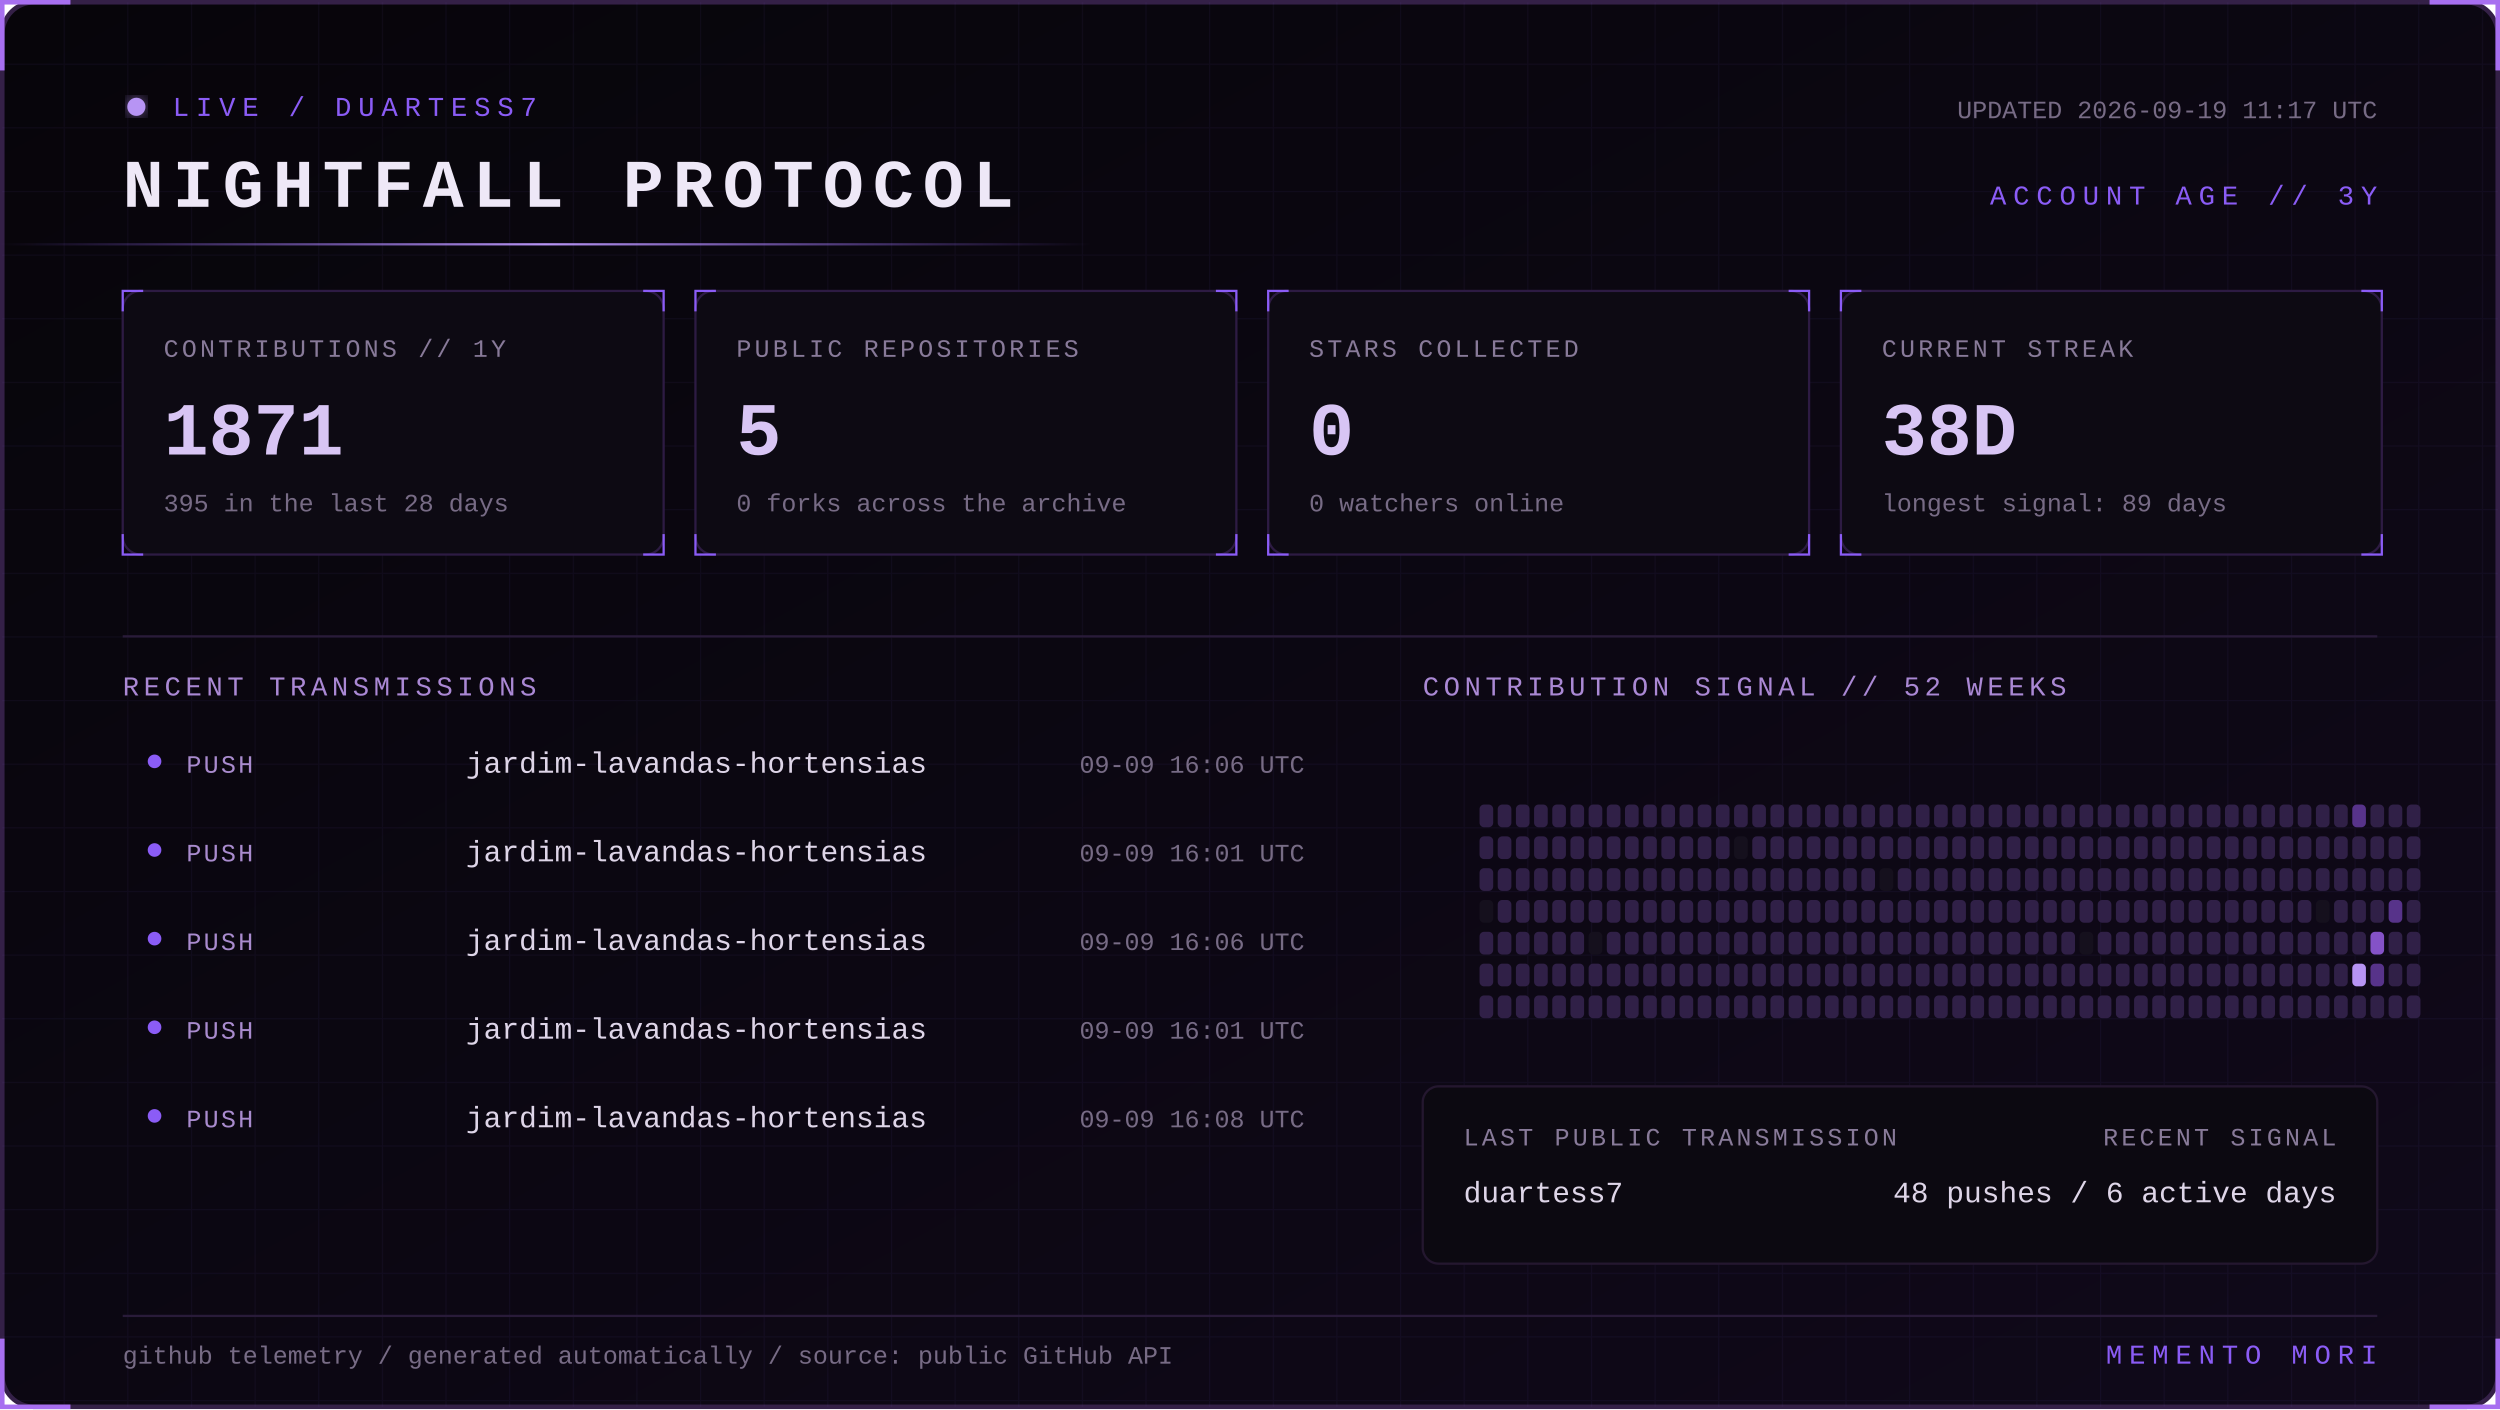
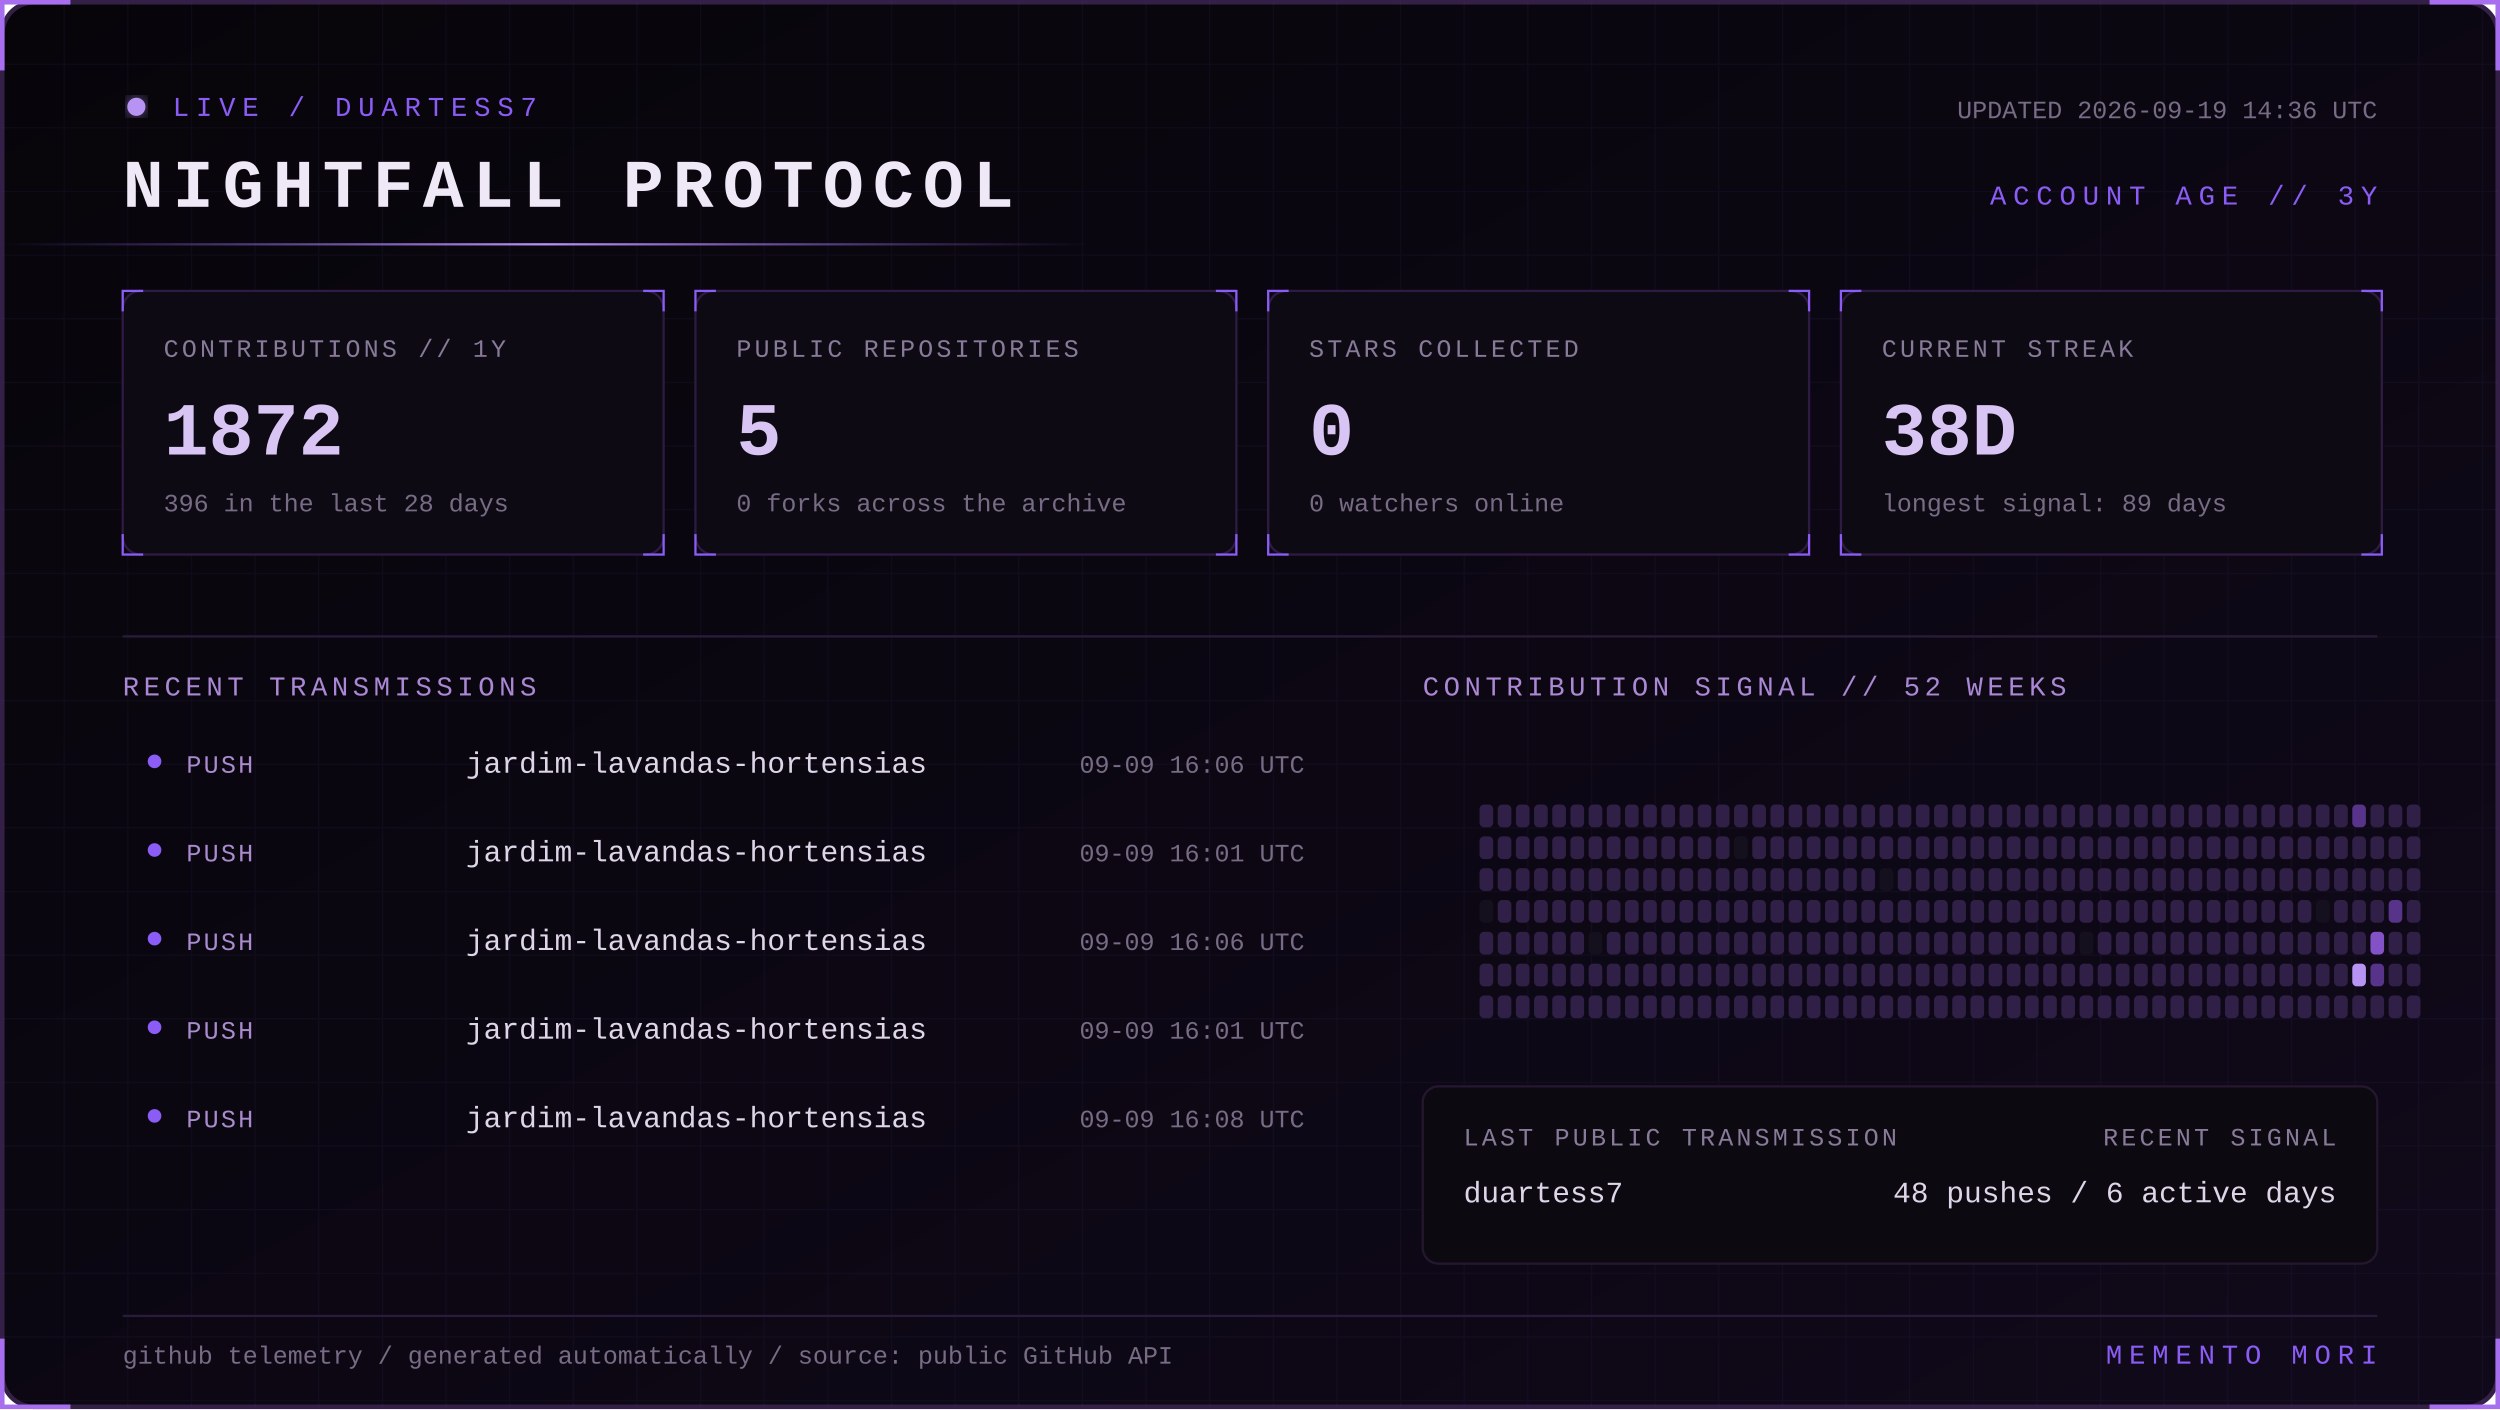
<svg xmlns="http://www.w3.org/2000/svg" width="1100" height="620" viewBox="0 0 1100 620" role="img" aria-labelledby="title desc">
  <defs>
    <linearGradient id="bg" x1="0" y1="0" x2="1" y2="1">
      <stop stop-color="#07050a" />
      <stop offset="1" stop-color="#10091a" />
    </linearGradient>
    <linearGradient id="beam">
      <stop stop-color="#8b5cf6" stop-opacity="0" />
      <stop offset=".5" stop-color="#b794f4" />
      <stop offset="1" stop-color="#8b5cf6" stop-opacity="0" />
    </linearGradient>
    <filter id="glow">
      <feGaussianBlur stdDeviation="4" result="b" />
      <feMerge>
        <feMergeNode in="b" />
        <feMergeNode in="SourceGraphic" />
      </feMerge>
    </filter>
    <pattern id="grid" width="28" height="28" patternUnits="userSpaceOnUse">
      <path d="M28 0H0V28" fill="none" stroke="#8b5cf6" stroke-opacity=".055" />
    </pattern>
    <style>
      text { font-family: Consolas, 'Courier New', monospace; }
      .kicker { fill:#8b5cf6; font-size:12px; letter-spacing:3px; }
      .title { fill:#eee8f7; font-size:30px; font-weight:700; letter-spacing:4px; }
      .label { fill:#887a99; font-size:11px; letter-spacing:1.4px; }
      .value { fill:#d8c5f4; font-size:33px; font-weight:700; }
      .detail,.pct { fill:#776b85; font-size:11px; }
      .section { fill:#aa88d4; font-size:12px; letter-spacing:2px; }
      .lang { fill:#ded5e8; font-size:13px; }
      .event { fill:#a98bce; font-size:11px; letter-spacing:1px; }
      .scan { animation:scan 5s linear infinite; }
      .blink { animation:blink 1.6s step-end infinite; }
      @keyframes scan { from { transform:translateX(-500px) } to { transform:translateX(1100px) } }
      @keyframes blink { 50% { opacity:.25 } }
    </style>
  </defs>
  <rect x="1" y="1" width="1098" height="618" rx="14" fill="url(#bg)" stroke="#342047" stroke-width="2" />
  <rect x="1" y="1" width="1098" height="618" rx="14" fill="url(#grid)" />
  <path d="M31 1H1v30 M1069 1h30v30 M1099 589v30h-30 M31 619H1v-30" stroke="#a76ff0" stroke-width="2" fill="none" />
  <g transform="translate(54 42)">
    <circle cx="6" cy="5" r="4" fill="#b794f4" filter="url(#glow)" class="blink" />
    <text x="22" y="9" class="kicker">LIVE / DUARTESS7</text>
    <text y="49" class="title">NIGHTFALL PROTOCOL</text>
-     <text x="992" y="10" text-anchor="end" class="detail">UPDATED 2026-09-19 11:17 UTC</text>
+     <text x="992" y="10" text-anchor="end" class="detail">UPDATED 2026-09-19 14:36 UTC</text>
    <text x="992" y="48" text-anchor="end" class="kicker">ACCOUNT AGE // 3Y</text>
  </g>
  <rect y="107" width="480" height="1" fill="url(#beam)" class="scan" />
  <g transform="translate(54 128)">
    <rect width="238" height="116" rx="8" fill="#0d0a13" stroke="#2d1b43" />
    <path d="M0 9V0h9 M229 0h9v9 M238 107v9h-9 M9 116H0v-9" stroke="#8b5cf6" fill="none" />
    <text x="18" y="29" class="label">CONTRIBUTIONS // 1Y</text>
-     <text x="18" y="72" class="value">1871</text>
-     <text x="18" y="97" class="detail">395 in the last 28 days</text>
+     <text x="18" y="72" class="value">1872</text>
+     <text x="18" y="97" class="detail">396 in the last 28 days</text>
  </g>
  <g transform="translate(306 128)">
    <rect width="238" height="116" rx="8" fill="#0d0a13" stroke="#2d1b43" />
    <path d="M0 9V0h9 M229 0h9v9 M238 107v9h-9 M9 116H0v-9" stroke="#8b5cf6" fill="none" />
    <text x="18" y="29" class="label">PUBLIC REPOSITORIES</text>
    <text x="18" y="72" class="value">5</text>
    <text x="18" y="97" class="detail">0 forks across the archive</text>
  </g>
  <g transform="translate(558 128)">
    <rect width="238" height="116" rx="8" fill="#0d0a13" stroke="#2d1b43" />
    <path d="M0 9V0h9 M229 0h9v9 M238 107v9h-9 M9 116H0v-9" stroke="#8b5cf6" fill="none" />
    <text x="18" y="29" class="label">STARS COLLECTED</text>
    <text x="18" y="72" class="value">0</text>
    <text x="18" y="97" class="detail">0 watchers online</text>
  </g>
  <g transform="translate(810 128)">
    <rect width="238" height="116" rx="8" fill="#0d0a13" stroke="#2d1b43" />
    <path d="M0 9V0h9 M229 0h9v9 M238 107v9h-9 M9 116H0v-9" stroke="#8b5cf6" fill="none" />
    <text x="18" y="29" class="label">CURRENT STREAK</text>
    <text x="18" y="72" class="value">38D</text>
    <text x="18" y="97" class="detail">longest signal: 89 days</text>
  </g>
  <path d="M54 280H1046" stroke="#291b39" />
  <text x="54" y="306" class="section">RECENT TRANSMISSIONS</text>
  <text x="626" y="306" class="section">CONTRIBUTION SIGNAL // 52 WEEKS</text>
  <circle cx="68" cy="335" r="3" fill="#8b5cf6" />
  <text x="82" y="340" class="event">PUSH</text>
  <text x="205" y="340" class="lang">jardim-lavandas-hortensias</text>
  <text x="574" y="340" text-anchor="end" class="pct">09-09 16:06 UTC</text>
  <circle cx="68" cy="374" r="3" fill="#8b5cf6" />
  <text x="82" y="379" class="event">PUSH</text>
  <text x="205" y="379" class="lang">jardim-lavandas-hortensias</text>
  <text x="574" y="379" text-anchor="end" class="pct">09-09 16:01 UTC</text>
  <circle cx="68" cy="413" r="3" fill="#8b5cf6" />
  <text x="82" y="418" class="event">PUSH</text>
  <text x="205" y="418" class="lang">jardim-lavandas-hortensias</text>
  <text x="574" y="418" text-anchor="end" class="pct">09-09 16:06 UTC</text>
  <circle cx="68" cy="452" r="3" fill="#8b5cf6" />
  <text x="82" y="457" class="event">PUSH</text>
  <text x="205" y="457" class="lang">jardim-lavandas-hortensias</text>
  <text x="574" y="457" text-anchor="end" class="pct">09-09 16:01 UTC</text>
  <circle cx="68" cy="491" r="3" fill="#8b5cf6" />
  <text x="82" y="496" class="event">PUSH</text>
  <text x="205" y="496" class="lang">jardim-lavandas-hortensias</text>
  <text x="574" y="496" text-anchor="end" class="pct">09-09 16:08 UTC</text>
  <g>
    <rect x="651" y="354" width="6" height="10" rx="2" fill="#302047" />
    <rect x="651" y="368" width="6" height="10" rx="2" fill="#302047" />
    <rect x="651" y="382" width="6" height="10" rx="2" fill="#302047" />
    <rect x="651" y="396" width="6" height="10" rx="2" fill="#15101d" />
    <rect x="651" y="410" width="6" height="10" rx="2" fill="#302047" />
    <rect x="651" y="424" width="6" height="10" rx="2" fill="#302047" />
    <rect x="651" y="438" width="6" height="10" rx="2" fill="#302047" />
    <rect x="659" y="354" width="6" height="10" rx="2" fill="#302047" />
    <rect x="659" y="368" width="6" height="10" rx="2" fill="#302047" />
    <rect x="659" y="382" width="6" height="10" rx="2" fill="#302047" />
    <rect x="659" y="396" width="6" height="10" rx="2" fill="#302047" />
    <rect x="659" y="410" width="6" height="10" rx="2" fill="#302047" />
    <rect x="659" y="424" width="6" height="10" rx="2" fill="#302047" />
    <rect x="659" y="438" width="6" height="10" rx="2" fill="#302047" />
    <rect x="667" y="354" width="6" height="10" rx="2" fill="#302047" />
    <rect x="667" y="368" width="6" height="10" rx="2" fill="#302047" />
    <rect x="667" y="382" width="6" height="10" rx="2" fill="#302047" />
    <rect x="667" y="396" width="6" height="10" rx="2" fill="#302047" />
    <rect x="667" y="410" width="6" height="10" rx="2" fill="#302047" />
    <rect x="667" y="424" width="6" height="10" rx="2" fill="#302047" />
    <rect x="667" y="438" width="6" height="10" rx="2" fill="#302047" />
    <rect x="675" y="354" width="6" height="10" rx="2" fill="#302047" />
    <rect x="675" y="368" width="6" height="10" rx="2" fill="#302047" />
    <rect x="675" y="382" width="6" height="10" rx="2" fill="#302047" />
    <rect x="675" y="396" width="6" height="10" rx="2" fill="#302047" />
    <rect x="675" y="410" width="6" height="10" rx="2" fill="#302047" />
    <rect x="675" y="424" width="6" height="10" rx="2" fill="#302047" />
    <rect x="675" y="438" width="6" height="10" rx="2" fill="#302047" />
    <rect x="683" y="354" width="6" height="10" rx="2" fill="#302047" />
    <rect x="683" y="368" width="6" height="10" rx="2" fill="#302047" />
    <rect x="683" y="382" width="6" height="10" rx="2" fill="#302047" />
    <rect x="683" y="396" width="6" height="10" rx="2" fill="#302047" />
    <rect x="683" y="410" width="6" height="10" rx="2" fill="#302047" />
    <rect x="683" y="424" width="6" height="10" rx="2" fill="#302047" />
    <rect x="683" y="438" width="6" height="10" rx="2" fill="#302047" />
    <rect x="691" y="354" width="6" height="10" rx="2" fill="#302047" />
    <rect x="691" y="368" width="6" height="10" rx="2" fill="#302047" />
    <rect x="691" y="382" width="6" height="10" rx="2" fill="#302047" />
    <rect x="691" y="396" width="6" height="10" rx="2" fill="#302047" />
    <rect x="691" y="410" width="6" height="10" rx="2" fill="#302047" />
    <rect x="691" y="424" width="6" height="10" rx="2" fill="#302047" />
    <rect x="691" y="438" width="6" height="10" rx="2" fill="#302047" />
    <rect x="699" y="354" width="6" height="10" rx="2" fill="#302047" />
    <rect x="699" y="368" width="6" height="10" rx="2" fill="#302047" />
    <rect x="699" y="382" width="6" height="10" rx="2" fill="#302047" />
    <rect x="699" y="396" width="6" height="10" rx="2" fill="#302047" />
    <rect x="699" y="410" width="6" height="10" rx="2" fill="#15101d" />
    <rect x="699" y="424" width="6" height="10" rx="2" fill="#302047" />
    <rect x="699" y="438" width="6" height="10" rx="2" fill="#302047" />
    <rect x="707" y="354" width="6" height="10" rx="2" fill="#302047" />
    <rect x="707" y="368" width="6" height="10" rx="2" fill="#302047" />
    <rect x="707" y="382" width="6" height="10" rx="2" fill="#302047" />
    <rect x="707" y="396" width="6" height="10" rx="2" fill="#302047" />
    <rect x="707" y="410" width="6" height="10" rx="2" fill="#302047" />
    <rect x="707" y="424" width="6" height="10" rx="2" fill="#302047" />
    <rect x="707" y="438" width="6" height="10" rx="2" fill="#302047" />
    <rect x="715" y="354" width="6" height="10" rx="2" fill="#302047" />
    <rect x="715" y="368" width="6" height="10" rx="2" fill="#302047" />
    <rect x="715" y="382" width="6" height="10" rx="2" fill="#302047" />
    <rect x="715" y="396" width="6" height="10" rx="2" fill="#302047" />
    <rect x="715" y="410" width="6" height="10" rx="2" fill="#302047" />
    <rect x="715" y="424" width="6" height="10" rx="2" fill="#302047" />
    <rect x="715" y="438" width="6" height="10" rx="2" fill="#302047" />
    <rect x="723" y="354" width="6" height="10" rx="2" fill="#302047" />
    <rect x="723" y="368" width="6" height="10" rx="2" fill="#302047" />
    <rect x="723" y="382" width="6" height="10" rx="2" fill="#302047" />
    <rect x="723" y="396" width="6" height="10" rx="2" fill="#302047" />
    <rect x="723" y="410" width="6" height="10" rx="2" fill="#302047" />
    <rect x="723" y="424" width="6" height="10" rx="2" fill="#302047" />
    <rect x="723" y="438" width="6" height="10" rx="2" fill="#302047" />
    <rect x="731" y="354" width="6" height="10" rx="2" fill="#302047" />
    <rect x="731" y="368" width="6" height="10" rx="2" fill="#302047" />
    <rect x="731" y="382" width="6" height="10" rx="2" fill="#302047" />
    <rect x="731" y="396" width="6" height="10" rx="2" fill="#302047" />
    <rect x="731" y="410" width="6" height="10" rx="2" fill="#302047" />
    <rect x="731" y="424" width="6" height="10" rx="2" fill="#302047" />
    <rect x="731" y="438" width="6" height="10" rx="2" fill="#302047" />
    <rect x="739" y="354" width="6" height="10" rx="2" fill="#302047" />
    <rect x="739" y="368" width="6" height="10" rx="2" fill="#302047" />
    <rect x="739" y="382" width="6" height="10" rx="2" fill="#302047" />
    <rect x="739" y="396" width="6" height="10" rx="2" fill="#302047" />
    <rect x="739" y="410" width="6" height="10" rx="2" fill="#302047" />
    <rect x="739" y="424" width="6" height="10" rx="2" fill="#302047" />
    <rect x="739" y="438" width="6" height="10" rx="2" fill="#302047" />
    <rect x="747" y="354" width="6" height="10" rx="2" fill="#302047" />
    <rect x="747" y="368" width="6" height="10" rx="2" fill="#302047" />
    <rect x="747" y="382" width="6" height="10" rx="2" fill="#302047" />
    <rect x="747" y="396" width="6" height="10" rx="2" fill="#302047" />
    <rect x="747" y="410" width="6" height="10" rx="2" fill="#302047" />
    <rect x="747" y="424" width="6" height="10" rx="2" fill="#302047" />
    <rect x="747" y="438" width="6" height="10" rx="2" fill="#302047" />
    <rect x="755" y="354" width="6" height="10" rx="2" fill="#302047" />
    <rect x="755" y="368" width="6" height="10" rx="2" fill="#302047" />
    <rect x="755" y="382" width="6" height="10" rx="2" fill="#302047" />
    <rect x="755" y="396" width="6" height="10" rx="2" fill="#302047" />
    <rect x="755" y="410" width="6" height="10" rx="2" fill="#302047" />
    <rect x="755" y="424" width="6" height="10" rx="2" fill="#302047" />
    <rect x="755" y="438" width="6" height="10" rx="2" fill="#302047" />
    <rect x="763" y="354" width="6" height="10" rx="2" fill="#302047" />
    <rect x="763" y="368" width="6" height="10" rx="2" fill="#15101d" />
    <rect x="763" y="382" width="6" height="10" rx="2" fill="#302047" />
    <rect x="763" y="396" width="6" height="10" rx="2" fill="#302047" />
    <rect x="763" y="410" width="6" height="10" rx="2" fill="#302047" />
    <rect x="763" y="424" width="6" height="10" rx="2" fill="#302047" />
    <rect x="763" y="438" width="6" height="10" rx="2" fill="#302047" />
    <rect x="771" y="354" width="6" height="10" rx="2" fill="#302047" />
    <rect x="771" y="368" width="6" height="10" rx="2" fill="#302047" />
    <rect x="771" y="382" width="6" height="10" rx="2" fill="#302047" />
    <rect x="771" y="396" width="6" height="10" rx="2" fill="#302047" />
    <rect x="771" y="410" width="6" height="10" rx="2" fill="#302047" />
    <rect x="771" y="424" width="6" height="10" rx="2" fill="#302047" />
    <rect x="771" y="438" width="6" height="10" rx="2" fill="#302047" />
    <rect x="779" y="354" width="6" height="10" rx="2" fill="#302047" />
    <rect x="779" y="368" width="6" height="10" rx="2" fill="#302047" />
    <rect x="779" y="382" width="6" height="10" rx="2" fill="#302047" />
    <rect x="779" y="396" width="6" height="10" rx="2" fill="#302047" />
    <rect x="779" y="410" width="6" height="10" rx="2" fill="#302047" />
    <rect x="779" y="424" width="6" height="10" rx="2" fill="#302047" />
    <rect x="779" y="438" width="6" height="10" rx="2" fill="#302047" />
    <rect x="787" y="354" width="6" height="10" rx="2" fill="#302047" />
    <rect x="787" y="368" width="6" height="10" rx="2" fill="#302047" />
    <rect x="787" y="382" width="6" height="10" rx="2" fill="#302047" />
    <rect x="787" y="396" width="6" height="10" rx="2" fill="#302047" />
    <rect x="787" y="410" width="6" height="10" rx="2" fill="#302047" />
    <rect x="787" y="424" width="6" height="10" rx="2" fill="#302047" />
    <rect x="787" y="438" width="6" height="10" rx="2" fill="#302047" />
    <rect x="795" y="354" width="6" height="10" rx="2" fill="#302047" />
    <rect x="795" y="368" width="6" height="10" rx="2" fill="#302047" />
    <rect x="795" y="382" width="6" height="10" rx="2" fill="#302047" />
    <rect x="795" y="396" width="6" height="10" rx="2" fill="#302047" />
    <rect x="795" y="410" width="6" height="10" rx="2" fill="#302047" />
    <rect x="795" y="424" width="6" height="10" rx="2" fill="#302047" />
    <rect x="795" y="438" width="6" height="10" rx="2" fill="#302047" />
    <rect x="803" y="354" width="6" height="10" rx="2" fill="#302047" />
    <rect x="803" y="368" width="6" height="10" rx="2" fill="#302047" />
    <rect x="803" y="382" width="6" height="10" rx="2" fill="#302047" />
    <rect x="803" y="396" width="6" height="10" rx="2" fill="#302047" />
    <rect x="803" y="410" width="6" height="10" rx="2" fill="#302047" />
    <rect x="803" y="424" width="6" height="10" rx="2" fill="#302047" />
    <rect x="803" y="438" width="6" height="10" rx="2" fill="#302047" />
    <rect x="811" y="354" width="6" height="10" rx="2" fill="#302047" />
    <rect x="811" y="368" width="6" height="10" rx="2" fill="#302047" />
    <rect x="811" y="382" width="6" height="10" rx="2" fill="#302047" />
    <rect x="811" y="396" width="6" height="10" rx="2" fill="#302047" />
    <rect x="811" y="410" width="6" height="10" rx="2" fill="#302047" />
    <rect x="811" y="424" width="6" height="10" rx="2" fill="#302047" />
    <rect x="811" y="438" width="6" height="10" rx="2" fill="#302047" />
    <rect x="819" y="354" width="6" height="10" rx="2" fill="#302047" />
    <rect x="819" y="368" width="6" height="10" rx="2" fill="#302047" />
    <rect x="819" y="382" width="6" height="10" rx="2" fill="#302047" />
    <rect x="819" y="396" width="6" height="10" rx="2" fill="#302047" />
    <rect x="819" y="410" width="6" height="10" rx="2" fill="#302047" />
    <rect x="819" y="424" width="6" height="10" rx="2" fill="#302047" />
    <rect x="819" y="438" width="6" height="10" rx="2" fill="#302047" />
    <rect x="827" y="354" width="6" height="10" rx="2" fill="#302047" />
    <rect x="827" y="368" width="6" height="10" rx="2" fill="#302047" />
    <rect x="827" y="382" width="6" height="10" rx="2" fill="#15101d" />
    <rect x="827" y="396" width="6" height="10" rx="2" fill="#302047" />
    <rect x="827" y="410" width="6" height="10" rx="2" fill="#302047" />
    <rect x="827" y="424" width="6" height="10" rx="2" fill="#302047" />
    <rect x="827" y="438" width="6" height="10" rx="2" fill="#302047" />
    <rect x="835" y="354" width="6" height="10" rx="2" fill="#302047" />
    <rect x="835" y="368" width="6" height="10" rx="2" fill="#302047" />
    <rect x="835" y="382" width="6" height="10" rx="2" fill="#302047" />
    <rect x="835" y="396" width="6" height="10" rx="2" fill="#302047" />
    <rect x="835" y="410" width="6" height="10" rx="2" fill="#302047" />
    <rect x="835" y="424" width="6" height="10" rx="2" fill="#302047" />
    <rect x="835" y="438" width="6" height="10" rx="2" fill="#302047" />
    <rect x="843" y="354" width="6" height="10" rx="2" fill="#302047" />
    <rect x="843" y="368" width="6" height="10" rx="2" fill="#302047" />
    <rect x="843" y="382" width="6" height="10" rx="2" fill="#302047" />
    <rect x="843" y="396" width="6" height="10" rx="2" fill="#302047" />
    <rect x="843" y="410" width="6" height="10" rx="2" fill="#302047" />
    <rect x="843" y="424" width="6" height="10" rx="2" fill="#302047" />
    <rect x="843" y="438" width="6" height="10" rx="2" fill="#302047" />
    <rect x="851" y="354" width="6" height="10" rx="2" fill="#302047" />
    <rect x="851" y="368" width="6" height="10" rx="2" fill="#302047" />
    <rect x="851" y="382" width="6" height="10" rx="2" fill="#302047" />
    <rect x="851" y="396" width="6" height="10" rx="2" fill="#302047" />
    <rect x="851" y="410" width="6" height="10" rx="2" fill="#302047" />
    <rect x="851" y="424" width="6" height="10" rx="2" fill="#302047" />
    <rect x="851" y="438" width="6" height="10" rx="2" fill="#302047" />
    <rect x="859" y="354" width="6" height="10" rx="2" fill="#302047" />
    <rect x="859" y="368" width="6" height="10" rx="2" fill="#302047" />
    <rect x="859" y="382" width="6" height="10" rx="2" fill="#302047" />
    <rect x="859" y="396" width="6" height="10" rx="2" fill="#302047" />
    <rect x="859" y="410" width="6" height="10" rx="2" fill="#302047" />
    <rect x="859" y="424" width="6" height="10" rx="2" fill="#302047" />
    <rect x="859" y="438" width="6" height="10" rx="2" fill="#302047" />
    <rect x="867" y="354" width="6" height="10" rx="2" fill="#302047" />
    <rect x="867" y="368" width="6" height="10" rx="2" fill="#302047" />
    <rect x="867" y="382" width="6" height="10" rx="2" fill="#302047" />
    <rect x="867" y="396" width="6" height="10" rx="2" fill="#302047" />
    <rect x="867" y="410" width="6" height="10" rx="2" fill="#302047" />
    <rect x="867" y="424" width="6" height="10" rx="2" fill="#302047" />
    <rect x="867" y="438" width="6" height="10" rx="2" fill="#302047" />
    <rect x="875" y="354" width="6" height="10" rx="2" fill="#302047" />
    <rect x="875" y="368" width="6" height="10" rx="2" fill="#302047" />
    <rect x="875" y="382" width="6" height="10" rx="2" fill="#302047" />
    <rect x="875" y="396" width="6" height="10" rx="2" fill="#302047" />
    <rect x="875" y="410" width="6" height="10" rx="2" fill="#302047" />
    <rect x="875" y="424" width="6" height="10" rx="2" fill="#302047" />
    <rect x="875" y="438" width="6" height="10" rx="2" fill="#302047" />
    <rect x="883" y="354" width="6" height="10" rx="2" fill="#302047" />
    <rect x="883" y="368" width="6" height="10" rx="2" fill="#302047" />
    <rect x="883" y="382" width="6" height="10" rx="2" fill="#302047" />
    <rect x="883" y="396" width="6" height="10" rx="2" fill="#302047" />
    <rect x="883" y="410" width="6" height="10" rx="2" fill="#302047" />
    <rect x="883" y="424" width="6" height="10" rx="2" fill="#302047" />
    <rect x="883" y="438" width="6" height="10" rx="2" fill="#302047" />
    <rect x="891" y="354" width="6" height="10" rx="2" fill="#302047" />
    <rect x="891" y="368" width="6" height="10" rx="2" fill="#302047" />
    <rect x="891" y="382" width="6" height="10" rx="2" fill="#302047" />
    <rect x="891" y="396" width="6" height="10" rx="2" fill="#302047" />
    <rect x="891" y="410" width="6" height="10" rx="2" fill="#302047" />
    <rect x="891" y="424" width="6" height="10" rx="2" fill="#302047" />
    <rect x="891" y="438" width="6" height="10" rx="2" fill="#302047" />
    <rect x="899" y="354" width="6" height="10" rx="2" fill="#302047" />
    <rect x="899" y="368" width="6" height="10" rx="2" fill="#302047" />
    <rect x="899" y="382" width="6" height="10" rx="2" fill="#302047" />
    <rect x="899" y="396" width="6" height="10" rx="2" fill="#302047" />
    <rect x="899" y="410" width="6" height="10" rx="2" fill="#302047" />
    <rect x="899" y="424" width="6" height="10" rx="2" fill="#302047" />
    <rect x="899" y="438" width="6" height="10" rx="2" fill="#302047" />
    <rect x="907" y="354" width="6" height="10" rx="2" fill="#302047" />
    <rect x="907" y="368" width="6" height="10" rx="2" fill="#302047" />
    <rect x="907" y="382" width="6" height="10" rx="2" fill="#302047" />
    <rect x="907" y="396" width="6" height="10" rx="2" fill="#302047" />
    <rect x="907" y="410" width="6" height="10" rx="2" fill="#302047" />
    <rect x="907" y="424" width="6" height="10" rx="2" fill="#302047" />
    <rect x="907" y="438" width="6" height="10" rx="2" fill="#302047" />
    <rect x="915" y="354" width="6" height="10" rx="2" fill="#302047" />
    <rect x="915" y="368" width="6" height="10" rx="2" fill="#302047" />
    <rect x="915" y="382" width="6" height="10" rx="2" fill="#302047" />
    <rect x="915" y="396" width="6" height="10" rx="2" fill="#302047" />
    <rect x="915" y="410" width="6" height="10" rx="2" fill="#15101d" />
    <rect x="915" y="424" width="6" height="10" rx="2" fill="#302047" />
    <rect x="915" y="438" width="6" height="10" rx="2" fill="#302047" />
    <rect x="923" y="354" width="6" height="10" rx="2" fill="#302047" />
    <rect x="923" y="368" width="6" height="10" rx="2" fill="#302047" />
    <rect x="923" y="382" width="6" height="10" rx="2" fill="#302047" />
    <rect x="923" y="396" width="6" height="10" rx="2" fill="#302047" />
    <rect x="923" y="410" width="6" height="10" rx="2" fill="#302047" />
    <rect x="923" y="424" width="6" height="10" rx="2" fill="#302047" />
    <rect x="923" y="438" width="6" height="10" rx="2" fill="#302047" />
    <rect x="931" y="354" width="6" height="10" rx="2" fill="#302047" />
    <rect x="931" y="368" width="6" height="10" rx="2" fill="#302047" />
    <rect x="931" y="382" width="6" height="10" rx="2" fill="#302047" />
    <rect x="931" y="396" width="6" height="10" rx="2" fill="#302047" />
    <rect x="931" y="410" width="6" height="10" rx="2" fill="#302047" />
    <rect x="931" y="424" width="6" height="10" rx="2" fill="#302047" />
    <rect x="931" y="438" width="6" height="10" rx="2" fill="#302047" />
    <rect x="939" y="354" width="6" height="10" rx="2" fill="#302047" />
    <rect x="939" y="368" width="6" height="10" rx="2" fill="#302047" />
    <rect x="939" y="382" width="6" height="10" rx="2" fill="#302047" />
    <rect x="939" y="396" width="6" height="10" rx="2" fill="#302047" />
    <rect x="939" y="410" width="6" height="10" rx="2" fill="#302047" />
    <rect x="939" y="424" width="6" height="10" rx="2" fill="#302047" />
    <rect x="939" y="438" width="6" height="10" rx="2" fill="#302047" />
    <rect x="947" y="354" width="6" height="10" rx="2" fill="#302047" />
    <rect x="947" y="368" width="6" height="10" rx="2" fill="#302047" />
    <rect x="947" y="382" width="6" height="10" rx="2" fill="#302047" />
    <rect x="947" y="396" width="6" height="10" rx="2" fill="#302047" />
    <rect x="947" y="410" width="6" height="10" rx="2" fill="#302047" />
    <rect x="947" y="424" width="6" height="10" rx="2" fill="#302047" />
    <rect x="947" y="438" width="6" height="10" rx="2" fill="#302047" />
    <rect x="955" y="354" width="6" height="10" rx="2" fill="#302047" />
    <rect x="955" y="368" width="6" height="10" rx="2" fill="#302047" />
    <rect x="955" y="382" width="6" height="10" rx="2" fill="#302047" />
    <rect x="955" y="396" width="6" height="10" rx="2" fill="#302047" />
    <rect x="955" y="410" width="6" height="10" rx="2" fill="#302047" />
    <rect x="955" y="424" width="6" height="10" rx="2" fill="#302047" />
    <rect x="955" y="438" width="6" height="10" rx="2" fill="#302047" />
    <rect x="963" y="354" width="6" height="10" rx="2" fill="#302047" />
    <rect x="963" y="368" width="6" height="10" rx="2" fill="#302047" />
    <rect x="963" y="382" width="6" height="10" rx="2" fill="#302047" />
    <rect x="963" y="396" width="6" height="10" rx="2" fill="#302047" />
    <rect x="963" y="410" width="6" height="10" rx="2" fill="#302047" />
    <rect x="963" y="424" width="6" height="10" rx="2" fill="#302047" />
    <rect x="963" y="438" width="6" height="10" rx="2" fill="#302047" />
    <rect x="971" y="354" width="6" height="10" rx="2" fill="#302047" />
    <rect x="971" y="368" width="6" height="10" rx="2" fill="#302047" />
    <rect x="971" y="382" width="6" height="10" rx="2" fill="#302047" />
    <rect x="971" y="396" width="6" height="10" rx="2" fill="#302047" />
    <rect x="971" y="410" width="6" height="10" rx="2" fill="#302047" />
    <rect x="971" y="424" width="6" height="10" rx="2" fill="#302047" />
    <rect x="971" y="438" width="6" height="10" rx="2" fill="#302047" />
    <rect x="979" y="354" width="6" height="10" rx="2" fill="#302047" />
    <rect x="979" y="368" width="6" height="10" rx="2" fill="#302047" />
    <rect x="979" y="382" width="6" height="10" rx="2" fill="#302047" />
    <rect x="979" y="396" width="6" height="10" rx="2" fill="#302047" />
    <rect x="979" y="410" width="6" height="10" rx="2" fill="#302047" />
    <rect x="979" y="424" width="6" height="10" rx="2" fill="#302047" />
    <rect x="979" y="438" width="6" height="10" rx="2" fill="#302047" />
    <rect x="987" y="354" width="6" height="10" rx="2" fill="#302047" />
    <rect x="987" y="368" width="6" height="10" rx="2" fill="#302047" />
    <rect x="987" y="382" width="6" height="10" rx="2" fill="#302047" />
    <rect x="987" y="396" width="6" height="10" rx="2" fill="#302047" />
    <rect x="987" y="410" width="6" height="10" rx="2" fill="#302047" />
    <rect x="987" y="424" width="6" height="10" rx="2" fill="#302047" />
    <rect x="987" y="438" width="6" height="10" rx="2" fill="#302047" />
    <rect x="995" y="354" width="6" height="10" rx="2" fill="#302047" />
    <rect x="995" y="368" width="6" height="10" rx="2" fill="#302047" />
    <rect x="995" y="382" width="6" height="10" rx="2" fill="#302047" />
    <rect x="995" y="396" width="6" height="10" rx="2" fill="#302047" />
    <rect x="995" y="410" width="6" height="10" rx="2" fill="#302047" />
    <rect x="995" y="424" width="6" height="10" rx="2" fill="#302047" />
    <rect x="995" y="438" width="6" height="10" rx="2" fill="#302047" />
    <rect x="1003" y="354" width="6" height="10" rx="2" fill="#302047" />
    <rect x="1003" y="368" width="6" height="10" rx="2" fill="#302047" />
    <rect x="1003" y="382" width="6" height="10" rx="2" fill="#302047" />
    <rect x="1003" y="396" width="6" height="10" rx="2" fill="#302047" />
    <rect x="1003" y="410" width="6" height="10" rx="2" fill="#302047" />
    <rect x="1003" y="424" width="6" height="10" rx="2" fill="#302047" />
    <rect x="1003" y="438" width="6" height="10" rx="2" fill="#302047" />
    <rect x="1011" y="354" width="6" height="10" rx="2" fill="#302047" />
    <rect x="1011" y="368" width="6" height="10" rx="2" fill="#302047" />
    <rect x="1011" y="382" width="6" height="10" rx="2" fill="#302047" />
    <rect x="1011" y="396" width="6" height="10" rx="2" fill="#302047" />
    <rect x="1011" y="410" width="6" height="10" rx="2" fill="#302047" />
    <rect x="1011" y="424" width="6" height="10" rx="2" fill="#302047" />
    <rect x="1011" y="438" width="6" height="10" rx="2" fill="#302047" />
    <rect x="1019" y="354" width="6" height="10" rx="2" fill="#302047" />
    <rect x="1019" y="368" width="6" height="10" rx="2" fill="#302047" />
    <rect x="1019" y="382" width="6" height="10" rx="2" fill="#302047" />
    <rect x="1019" y="396" width="6" height="10" rx="2" fill="#15101d" />
    <rect x="1019" y="410" width="6" height="10" rx="2" fill="#302047" />
    <rect x="1019" y="424" width="6" height="10" rx="2" fill="#302047" />
    <rect x="1019" y="438" width="6" height="10" rx="2" fill="#302047" />
    <rect x="1027" y="354" width="6" height="10" rx="2" fill="#302047" />
    <rect x="1027" y="368" width="6" height="10" rx="2" fill="#302047" />
    <rect x="1027" y="382" width="6" height="10" rx="2" fill="#302047" />
    <rect x="1027" y="396" width="6" height="10" rx="2" fill="#302047" />
    <rect x="1027" y="410" width="6" height="10" rx="2" fill="#302047" />
    <rect x="1027" y="424" width="6" height="10" rx="2" fill="#302047" />
    <rect x="1027" y="438" width="6" height="10" rx="2" fill="#302047" />
    <rect x="1035" y="354" width="6" height="10" rx="2" fill="#57338a" />
    <rect x="1035" y="368" width="6" height="10" rx="2" fill="#302047" />
    <rect x="1035" y="382" width="6" height="10" rx="2" fill="#302047" />
    <rect x="1035" y="396" width="6" height="10" rx="2" fill="#302047" />
    <rect x="1035" y="410" width="6" height="10" rx="2" fill="#302047" />
    <rect x="1035" y="424" width="6" height="10" rx="2" fill="#b794f4" />
    <rect x="1035" y="438" width="6" height="10" rx="2" fill="#302047" />
    <rect x="1043" y="354" width="6" height="10" rx="2" fill="#302047" />
    <rect x="1043" y="368" width="6" height="10" rx="2" fill="#302047" />
    <rect x="1043" y="382" width="6" height="10" rx="2" fill="#302047" />
    <rect x="1043" y="396" width="6" height="10" rx="2" fill="#302047" />
    <rect x="1043" y="410" width="6" height="10" rx="2" fill="#8452c7" />
    <rect x="1043" y="424" width="6" height="10" rx="2" fill="#57338a" />
    <rect x="1043" y="438" width="6" height="10" rx="2" fill="#302047" />
    <rect x="1051" y="354" width="6" height="10" rx="2" fill="#302047" />
    <rect x="1051" y="368" width="6" height="10" rx="2" fill="#302047" />
    <rect x="1051" y="382" width="6" height="10" rx="2" fill="#302047" />
    <rect x="1051" y="396" width="6" height="10" rx="2" fill="#57338a" />
    <rect x="1051" y="410" width="6" height="10" rx="2" fill="#302047" />
    <rect x="1051" y="424" width="6" height="10" rx="2" fill="#302047" />
    <rect x="1051" y="438" width="6" height="10" rx="2" fill="#302047" />
    <rect x="1059" y="354" width="6" height="10" rx="2" fill="#302047" />
    <rect x="1059" y="368" width="6" height="10" rx="2" fill="#302047" />
    <rect x="1059" y="382" width="6" height="10" rx="2" fill="#302047" />
    <rect x="1059" y="396" width="6" height="10" rx="2" fill="#302047" />
    <rect x="1059" y="410" width="6" height="10" rx="2" fill="#302047" />
    <rect x="1059" y="424" width="6" height="10" rx="2" fill="#302047" />
    <rect x="1059" y="438" width="6" height="10" rx="2" fill="#302047" />
  </g>
  <g transform="translate(626 478)">
    <rect width="420" height="78" rx="7" fill="#0c0911" stroke="#24172f" />
    <text x="18" y="26" class="label">LAST PUBLIC TRANSMISSION</text>
    <text x="18" y="51" class="lang">duartess7</text>
    <text x="402" y="26" text-anchor="end" class="label">RECENT SIGNAL</text>
    <text x="402" y="51" text-anchor="end" class="lang">48 pushes / 6 active days</text>
  </g>
  <path d="M54 579H1046" stroke="#291b39" />
  <text x="54" y="600" class="detail">github telemetry / generated automatically / source: public GitHub API</text>
  <text x="1046" y="600" text-anchor="end" class="kicker">MEMENTO MORI</text>
</svg>
